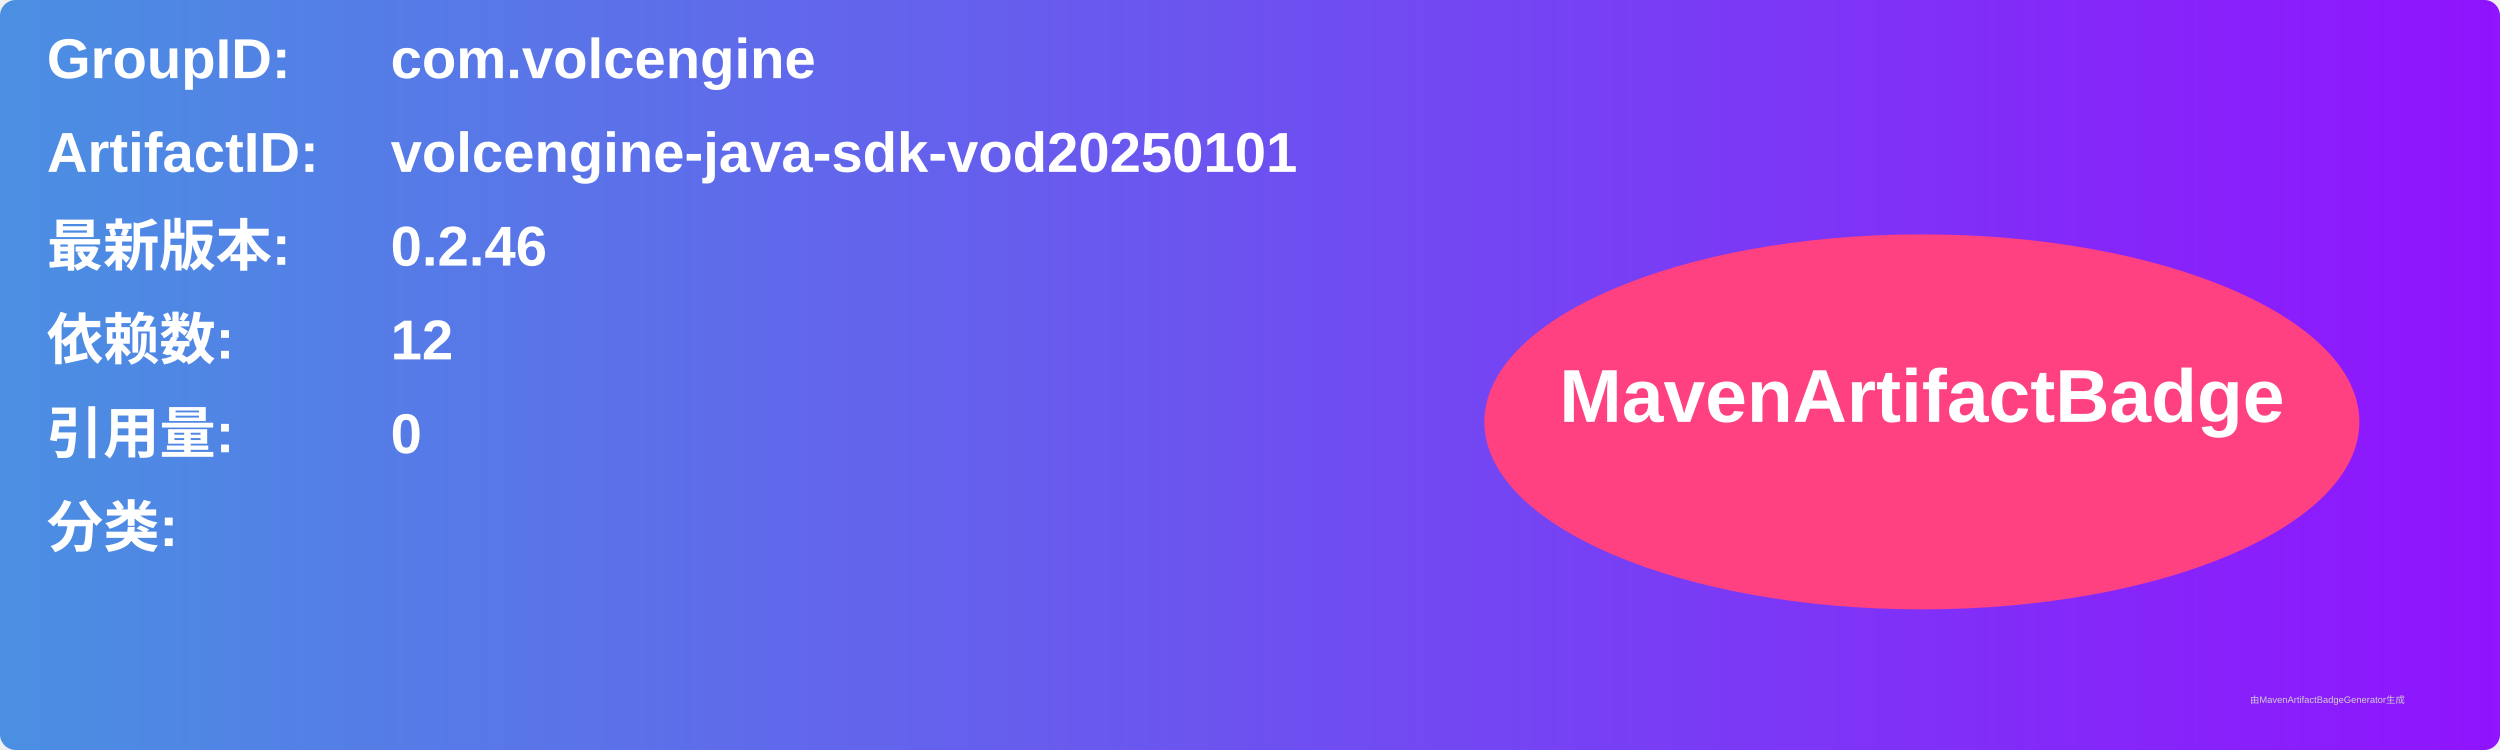
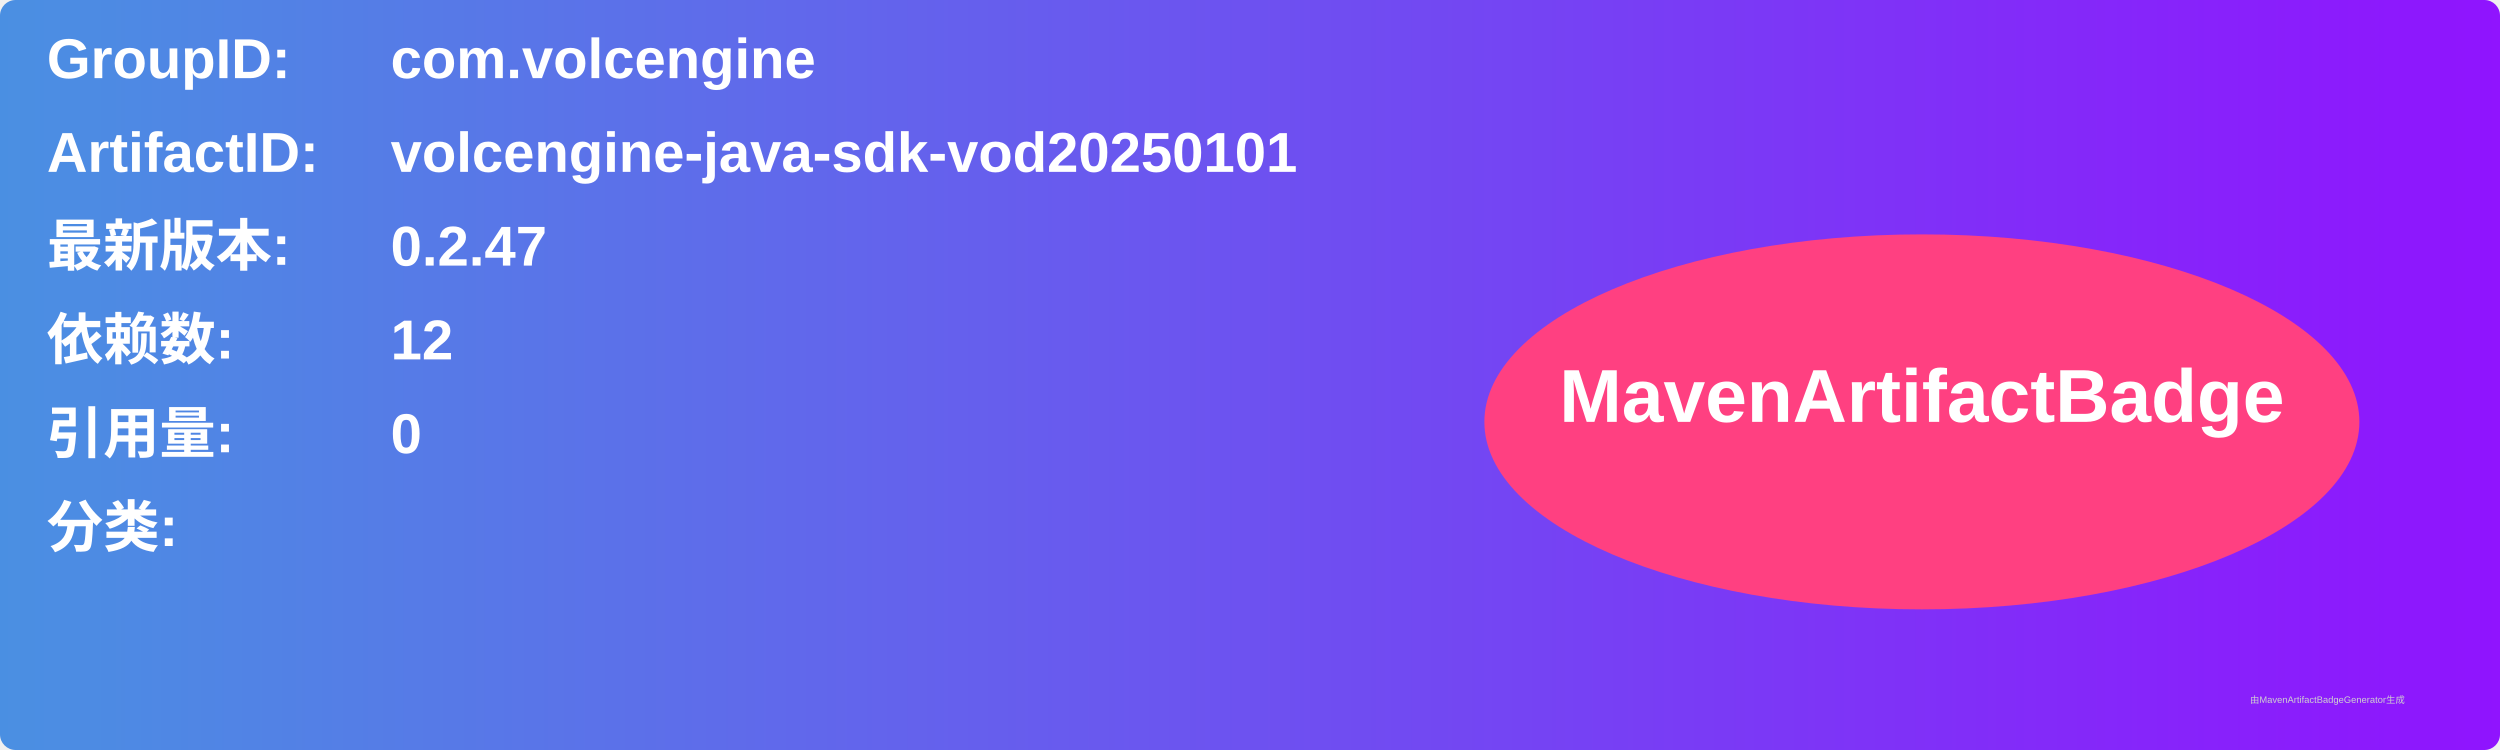
<svg xmlns="http://www.w3.org/2000/svg" width="800" height="240" viewBox="0 0 800 240">
  <linearGradient id="grad" x1="0%" y1="0%" x2="100%" y2="0%">
    <stop offset="0%" stop-color="#4a90e2" />
    <stop offset="100%" stop-color="#9013fe" />
  </linearGradient>
  <rect width="100%" height="100%" rx="5" ry="5" fill="url(#grad)" />
  <g transform="translate(15, 15)">
    <text x="0" y="10" font-family="Arial" font-size="18" fill="white" font-weight="bold" width="260">GroupID:</text>
    <text x="110" y="10" font-family="Arial" font-size="18" fill="white" font-weight="bold" width="460">com.volcengine</text>
    <text x="0" y="40" font-family="Arial" font-size="18" fill="white" font-weight="bold" width="260">ArtifactID:</text>
    <text x="110" y="40" font-family="Arial" font-size="18" fill="white" font-weight="bold" width="460">volcengine-java-sdk-vod20250101</text>
    <text x="0" y="70" font-family="Arial" font-size="18" fill="white" font-weight="bold">最新版本:</text>
    <text x="110" y="70" font-family="Arial" font-size="18" fill="white" font-weight="bold">
-       <tspan font-weight="bold">0.2.46</tspan>
+       <tspan font-weight="bold">0.2.47</tspan>
    </text>
    <text x="0" y="100" font-family="Arial" font-size="18" fill="white" font-weight="bold">依赖数: </text>
    <text x="110" y="100" font-family="Arial" font-size="18" fill="white">
      <tspan font-weight="bold">12</tspan>
    </text>
    <text x="0" y="130" font-family="Arial" font-size="18" fill="white" font-weight="bold">引用量: </text>
    <text x="110" y="130" font-family="Arial" font-size="18" fill="white">
      <tspan font-weight="bold">0</tspan>
    </text>
    <text x="0" y="160" font-family="Arial" font-size="18" fill="white" font-weight="bold">分类:</text>
    <text x="10" y="190" font-family="Arial" font-size="10" fill="white">
      <tspan font-weight="bold" />
    </text>
    <ellipse cx="600" cy="120" rx="140" ry="60" fill="#ff4081" />
    <text x="600" y="120" text-anchor="middle" font-family="Arial" font-size="24" fill="white" font-weight="bold">MavenArtifactBadge</text>
  </g>
  <text x="720" y="225" font-family="Arial" font-size="3" fill="#d0d0d0">由MavenArtifactBadgeGenerator生成</text>
</svg>
